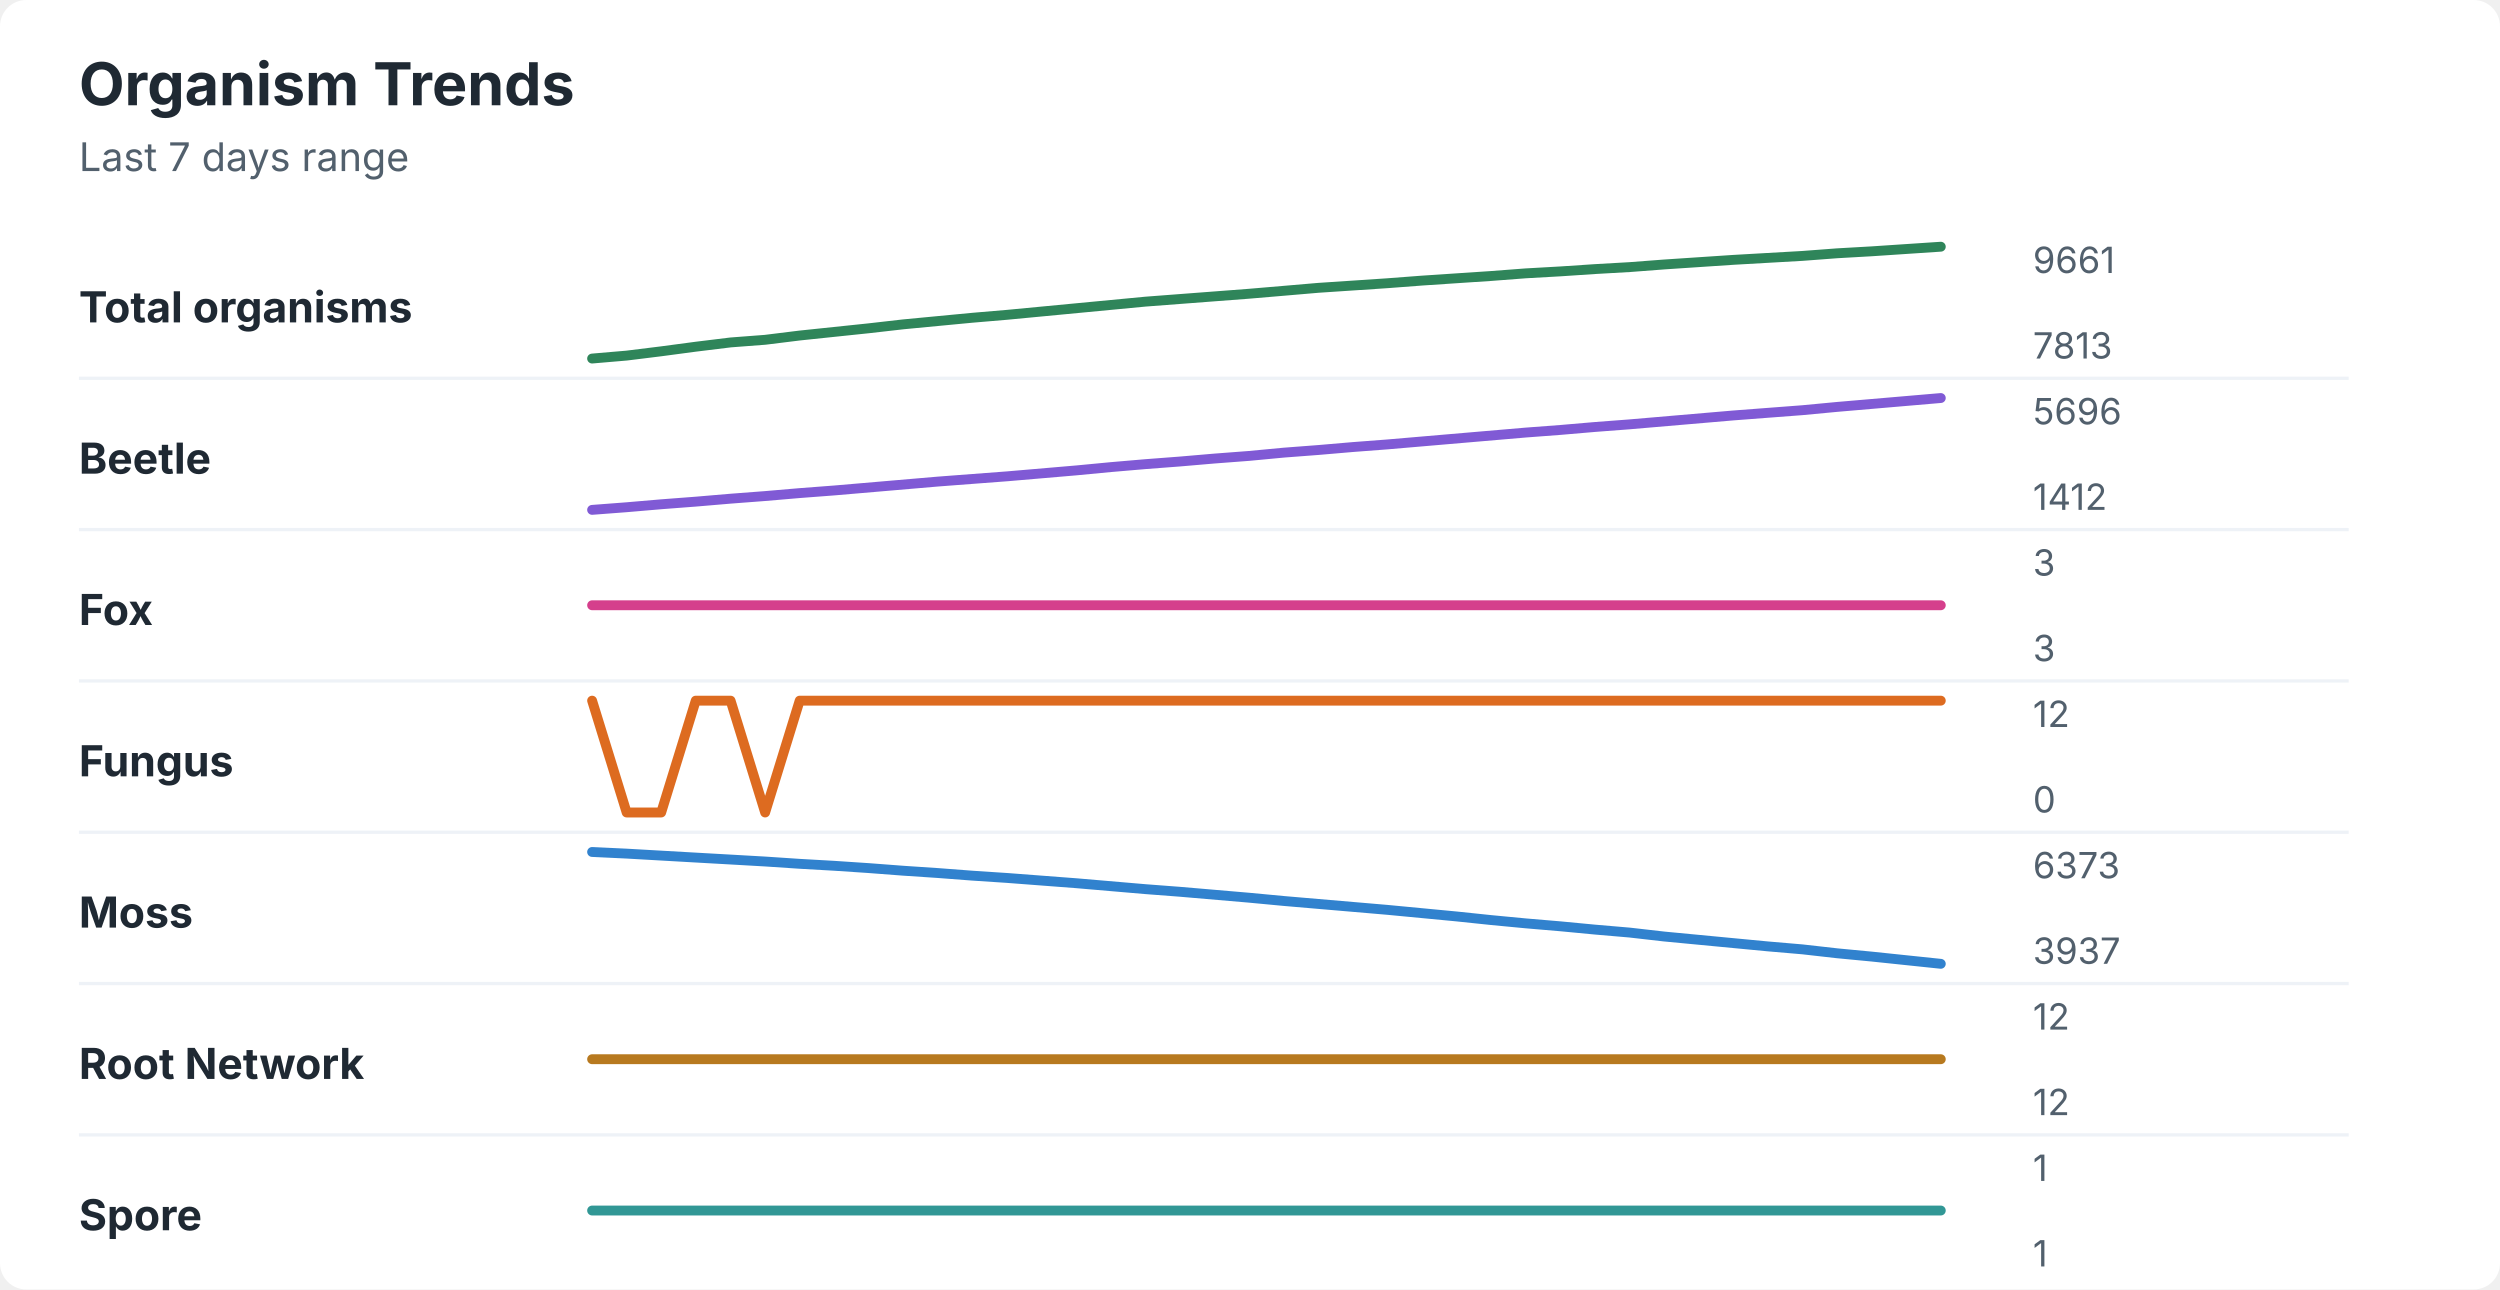
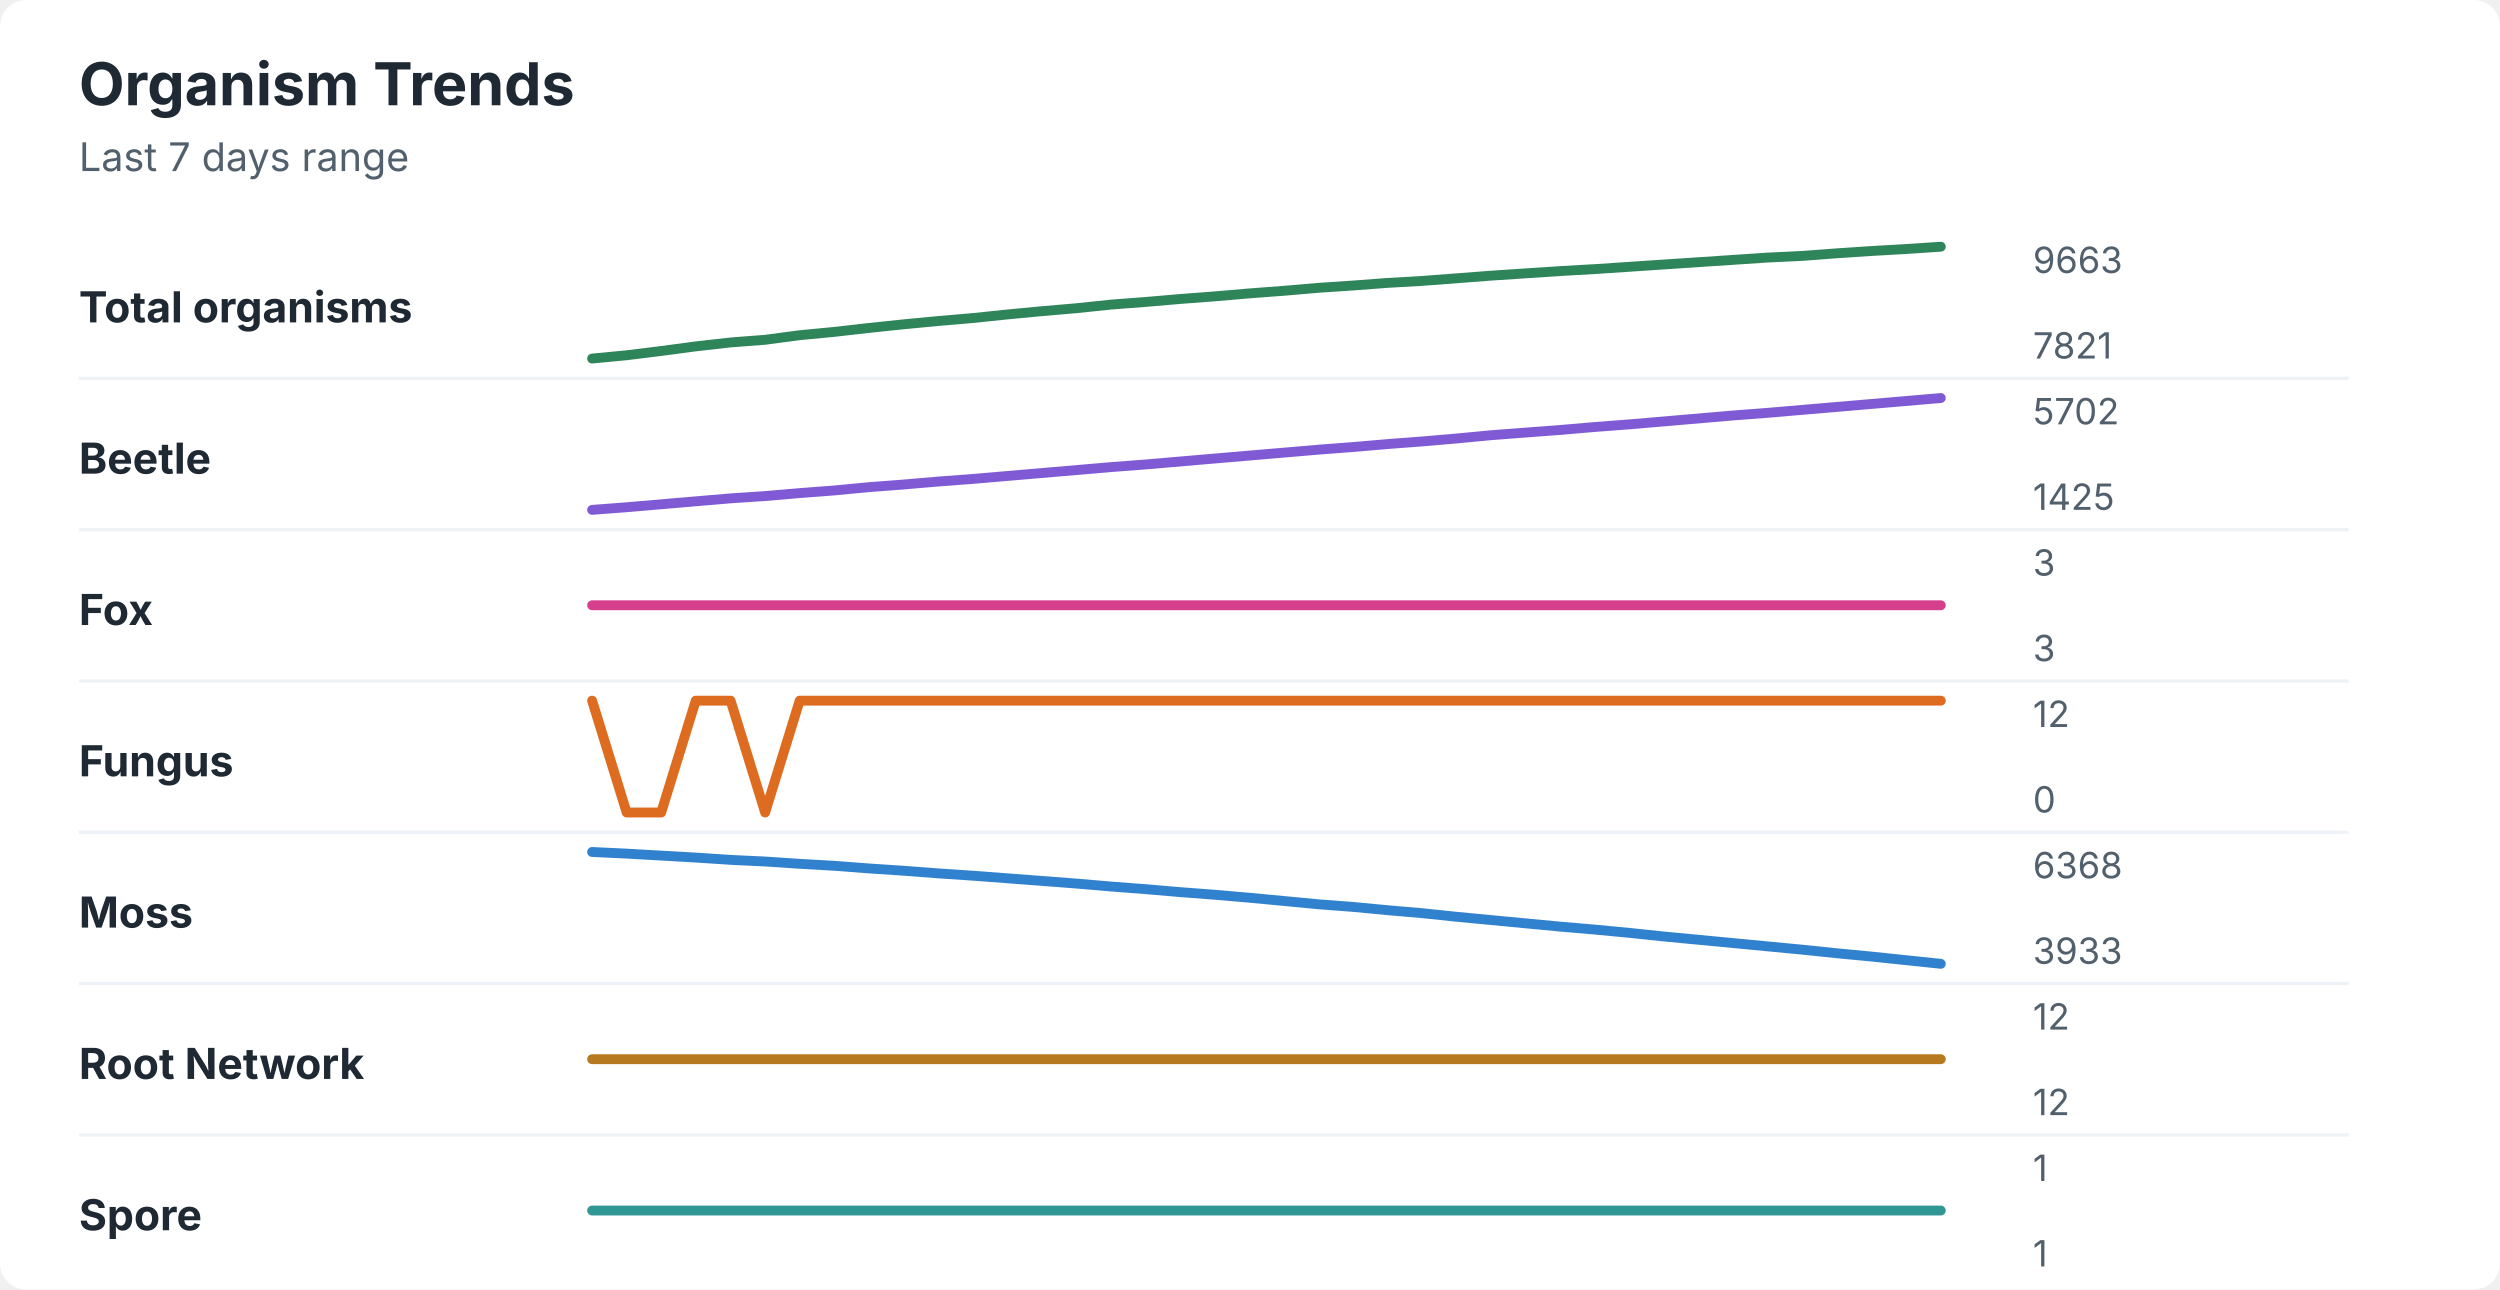
<svg xmlns="http://www.w3.org/2000/svg" width="760" height="392" viewBox="0 0 760 392" role="img" aria-labelledby="title desc">
  <rect width="760" height="392" rx="8" fill="#ffffff" />
  <style>
    text { font-family: -apple-system, BlinkMacSystemFont, "Segoe UI", sans-serif; }
    .title { font-size: 18px; font-weight: 700; fill: #1f2933; }
    .subtitle { font-size: 12px; fill: #52606d; }
    .label { font-size: 13px; font-weight: 650; fill: #1f2933; }
    .axis-value { font-size: 11px; fill: #52606d; }
    .separator { stroke: #eef2f7; stroke-width: 1; }
  </style>
  <text x="24" y="32" class="title">Organism Trends</text>
  <text x="24" y="52" class="subtitle">Last 7 days range</text>
  <text x="24" y="98" class="label">Total organisms</text>
-   <polyline points="180.0,109.0 190.5,108.1 201.0,106.8 211.5,105.4 222.1,104.1 232.6,103.3 243.1,102.0 253.6,100.9 264.1,99.8 274.6,98.6 285.1,97.6 295.6,96.6 306.2,95.7 316.7,94.7 327.2,93.7 337.7,92.7 348.2,91.7 358.7,90.9 369.2,90.1 379.7,89.3 390.3,88.4 400.8,87.5 411.3,86.8 421.8,86.1 432.3,85.3 442.8,84.6 453.3,83.9 463.8,83.1 474.4,82.5 484.9,81.8 495.4,81.2 505.9,80.4 516.4,79.7 526.9,79.0 537.4,78.4 547.9,77.8 558.5,77.0 569.0,76.4 579.5,75.7 590.0,75.0 " fill="none" stroke="#2f855a" stroke-width="3" stroke-linecap="round" stroke-linejoin="round" />
-   <text x="618" y="83" class="axis-value">9661</text>
-   <text x="618" y="109" class="axis-value">7813</text>
+   <polyline points="180.0,109.0 190.5,108.0 201.0,106.7 211.5,105.3 222.1,104.1 232.6,103.3 243.1,101.9 253.6,100.9 264.1,99.7 274.6,98.6 285.1,97.6 295.6,96.7 306.2,95.6 316.7,94.6 327.2,93.7 337.7,92.6 348.2,91.8 358.7,90.9 369.2,90.1 379.7,89.2 390.3,88.4 400.8,87.5 411.3,86.8 421.8,86.0 432.3,85.4 442.8,84.6 453.3,83.8 463.8,83.1 474.4,82.4 484.9,81.8 495.4,81.1 505.9,80.4 516.4,79.7 526.9,79.0 537.4,78.3 547.9,77.8 558.5,77.0 569.0,76.3 579.5,75.7 590.0,75.0 " fill="none" stroke="#2f855a" stroke-width="3" stroke-linecap="round" stroke-linejoin="round" />
+   <text x="618" y="83" class="axis-value">9663</text>
+   <text x="618" y="109" class="axis-value">7821</text>
  <line x1="24" y1="115.0" x2="714" y2="115.0" class="separator" />
  <text x="24" y="144" class="label">Beetle</text>
-   <polyline points="180.0,155.0 190.5,154.2 201.0,153.3 211.5,152.5 222.1,151.6 232.6,150.8 243.1,149.9 253.6,149.1 264.1,148.2 274.6,147.3 285.1,146.4 295.6,145.6 306.2,144.8 316.7,143.9 327.2,143.0 337.7,142.0 348.2,141.1 358.7,140.3 369.2,139.4 379.7,138.6 390.3,137.6 400.8,136.8 411.3,135.9 421.8,135.1 432.3,134.2 442.8,133.3 453.3,132.4 463.8,131.5 474.4,130.7 484.9,129.8 495.4,129.0 505.9,128.1 516.4,127.2 526.9,126.3 537.4,125.5 547.9,124.7 558.5,123.7 569.0,122.8 579.5,121.9 590.0,121.0 " fill="none" stroke="#805ad5" stroke-width="3" stroke-linecap="round" stroke-linejoin="round" />
-   <text x="618" y="129" class="axis-value">5696</text>
-   <text x="618" y="155" class="axis-value">1412</text>
+   <polyline points="180.0,155.0 190.5,154.2 201.0,153.3 211.5,152.4 222.1,151.5 232.6,150.8 243.1,149.9 253.6,149.1 264.1,148.1 274.6,147.3 285.1,146.4 295.6,145.6 306.2,144.7 316.7,143.8 327.2,142.9 337.7,142.0 348.2,141.2 358.7,140.3 369.2,139.4 379.7,138.5 390.3,137.6 400.8,136.7 411.3,135.9 421.8,135.0 432.3,134.2 442.8,133.3 453.3,132.3 463.8,131.5 474.4,130.7 484.9,129.8 495.4,129.0 505.9,128.1 516.4,127.2 526.9,126.3 537.4,125.5 547.9,124.6 558.5,123.7 569.0,122.8 579.5,121.9 590.0,121.0 " fill="none" stroke="#805ad5" stroke-width="3" stroke-linecap="round" stroke-linejoin="round" />
+   <text x="618" y="129" class="axis-value">5702</text>
+   <text x="618" y="155" class="axis-value">1425</text>
  <line x1="24" y1="161.0" x2="714" y2="161.0" class="separator" />
  <text x="24" y="190" class="label">Fox</text>
  <polyline points="180.0,184.0 190.5,184.0 201.0,184.0 211.5,184.0 222.1,184.0 232.6,184.0 243.1,184.0 253.6,184.0 264.1,184.0 274.6,184.0 285.1,184.0 295.6,184.0 306.2,184.0 316.7,184.0 327.2,184.0 337.7,184.0 348.2,184.0 358.7,184.0 369.2,184.0 379.7,184.0 390.3,184.0 400.8,184.0 411.3,184.0 421.8,184.0 432.3,184.0 442.8,184.0 453.3,184.0 463.8,184.0 474.4,184.0 484.9,184.0 495.4,184.0 505.9,184.0 516.4,184.0 526.9,184.0 537.4,184.0 547.9,184.0 558.5,184.0 569.0,184.0 579.5,184.0 590.0,184.0 " fill="none" stroke="#d53f8c" stroke-width="3" stroke-linecap="round" stroke-linejoin="round" />
  <text x="618" y="175" class="axis-value">3</text>
  <text x="618" y="201" class="axis-value">3</text>
  <line x1="24" y1="207.0" x2="714" y2="207.0" class="separator" />
  <text x="24" y="236" class="label">Fungus</text>
  <polyline points="180.0,213.0 190.5,247.0 201.0,247.0 211.5,213.0 222.1,213.0 232.6,247.0 243.1,213.0 253.6,213.0 264.1,213.0 274.6,213.0 285.1,213.0 295.6,213.0 306.2,213.0 316.7,213.0 327.2,213.0 337.7,213.0 348.2,213.0 358.7,213.0 369.2,213.0 379.7,213.0 390.3,213.0 400.8,213.0 411.3,213.0 421.8,213.0 432.3,213.0 442.8,213.0 453.3,213.0 463.8,213.0 474.4,213.0 484.9,213.0 495.4,213.0 505.9,213.0 516.4,213.0 526.9,213.0 537.4,213.0 547.9,213.0 558.5,213.0 569.0,213.0 579.5,213.0 590.0,213.0 " fill="none" stroke="#dd6b20" stroke-width="3" stroke-linecap="round" stroke-linejoin="round" />
  <text x="618" y="221" class="axis-value">12</text>
  <text x="618" y="247" class="axis-value">0</text>
  <line x1="24" y1="253.0" x2="714" y2="253.0" class="separator" />
  <text x="24" y="282" class="label">Moss</text>
-   <polyline points="180.0,259.0 190.5,259.5 201.0,260.1 211.5,260.7 222.1,261.3 232.6,261.9 243.1,262.6 253.6,263.2 264.1,263.9 274.6,264.7 285.1,265.4 295.6,266.2 306.2,266.9 316.7,267.7 327.2,268.5 337.7,269.4 348.2,270.3 358.7,271.1 369.2,272.0 379.7,272.9 390.3,273.9 400.8,274.8 411.3,275.7 421.8,276.6 432.3,277.6 442.8,278.6 453.3,279.7 463.8,280.7 474.4,281.6 484.9,282.6 495.4,283.5 505.9,284.7 516.4,285.7 526.9,286.7 537.4,287.7 547.9,288.6 558.5,289.8 569.0,290.8 579.5,291.9 590.0,293.0 " fill="none" stroke="#3182ce" stroke-width="3" stroke-linecap="round" stroke-linejoin="round" />
-   <text x="618" y="267" class="axis-value">6373</text>
-   <text x="618" y="293" class="axis-value">3937</text>
+   <polyline points="180.0,259.0 190.5,259.5 201.0,260.1 211.5,260.7 222.1,261.4 232.6,261.9 243.1,262.6 253.6,263.2 264.1,264.0 274.6,264.7 285.1,265.5 295.6,266.2 306.2,267.0 316.7,267.8 327.2,268.6 337.7,269.5 348.2,270.3 358.7,271.2 369.2,272.0 379.7,272.9 390.3,273.9 400.8,274.9 411.3,275.7 421.8,276.7 432.3,277.6 442.8,278.7 453.3,279.7 463.8,280.7 474.4,281.7 484.9,282.6 495.4,283.6 505.9,284.7 516.4,285.7 526.9,286.7 537.4,287.7 547.9,288.7 558.5,289.8 569.0,290.8 579.5,291.9 590.0,293.0 " fill="none" stroke="#3182ce" stroke-width="3" stroke-linecap="round" stroke-linejoin="round" />
+   <text x="618" y="267" class="axis-value">6368</text>
+   <text x="618" y="293" class="axis-value">3933</text>
  <line x1="24" y1="299.0" x2="714" y2="299.0" class="separator" />
  <text x="24" y="328" class="label">Root Network</text>
  <polyline points="180.0,322.0 190.5,322.0 201.0,322.0 211.5,322.0 222.1,322.0 232.6,322.0 243.1,322.0 253.6,322.0 264.1,322.0 274.6,322.0 285.1,322.0 295.6,322.0 306.2,322.0 316.7,322.0 327.2,322.0 337.7,322.0 348.2,322.0 358.7,322.0 369.2,322.0 379.7,322.0 390.3,322.0 400.8,322.0 411.3,322.0 421.8,322.0 432.3,322.0 442.8,322.0 453.3,322.0 463.8,322.0 474.4,322.0 484.9,322.0 495.4,322.0 505.9,322.0 516.4,322.0 526.9,322.0 537.4,322.0 547.9,322.0 558.5,322.0 569.0,322.0 579.5,322.0 590.0,322.0 " fill="none" stroke="#b7791f" stroke-width="3" stroke-linecap="round" stroke-linejoin="round" />
  <text x="618" y="313" class="axis-value">12</text>
  <text x="618" y="339" class="axis-value">12</text>
  <line x1="24" y1="345.0" x2="714" y2="345.0" class="separator" />
  <text x="24" y="374" class="label">Spore</text>
  <polyline points="180.0,368.0 190.5,368.0 201.0,368.0 211.5,368.0 222.1,368.0 232.6,368.0 243.1,368.0 253.6,368.0 264.1,368.0 274.6,368.0 285.1,368.0 295.6,368.0 306.2,368.0 316.7,368.0 327.2,368.0 337.7,368.0 348.2,368.0 358.7,368.0 369.2,368.0 379.7,368.0 390.3,368.0 400.8,368.0 411.3,368.0 421.8,368.0 432.3,368.0 442.8,368.0 453.3,368.0 463.8,368.0 474.4,368.0 484.9,368.0 495.4,368.0 505.9,368.0 516.4,368.0 526.9,368.0 537.4,368.0 547.9,368.0 558.5,368.0 569.0,368.0 579.5,368.0 590.0,368.0 " fill="none" stroke="#319795" stroke-width="3" stroke-linecap="round" stroke-linejoin="round" />
  <text x="618" y="359" class="axis-value">1</text>
  <text x="618" y="385" class="axis-value">1</text>
</svg>
